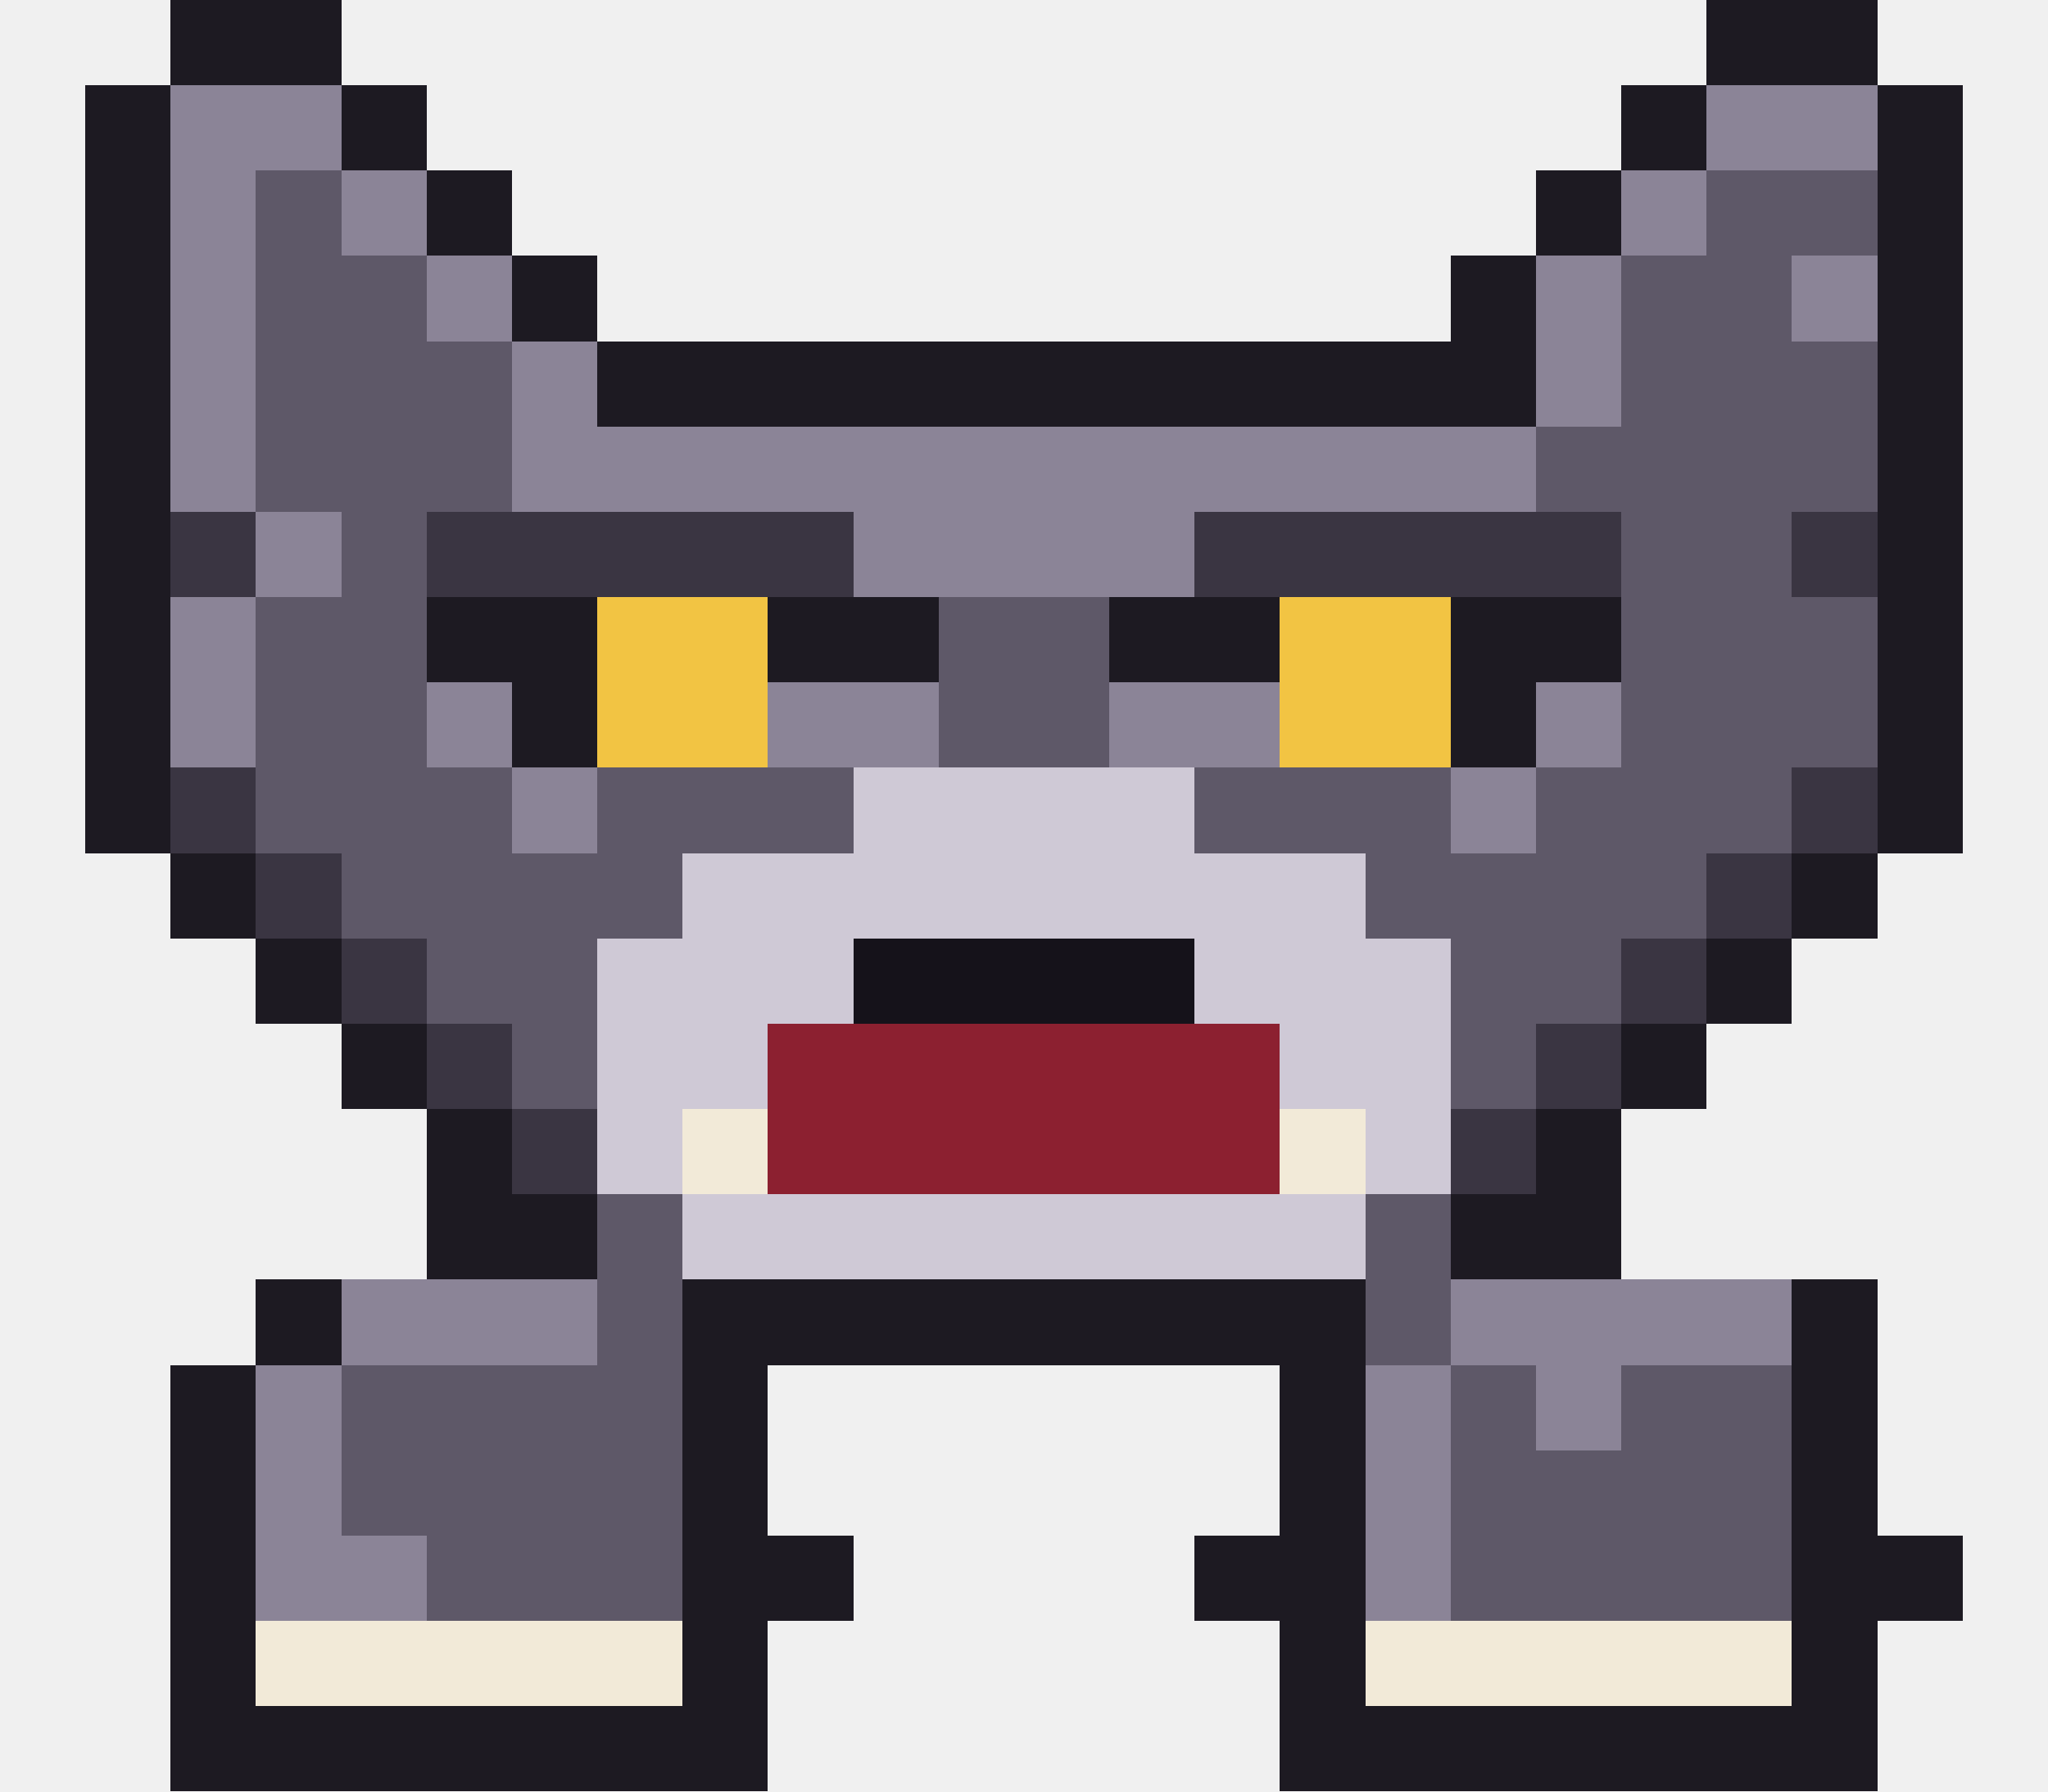
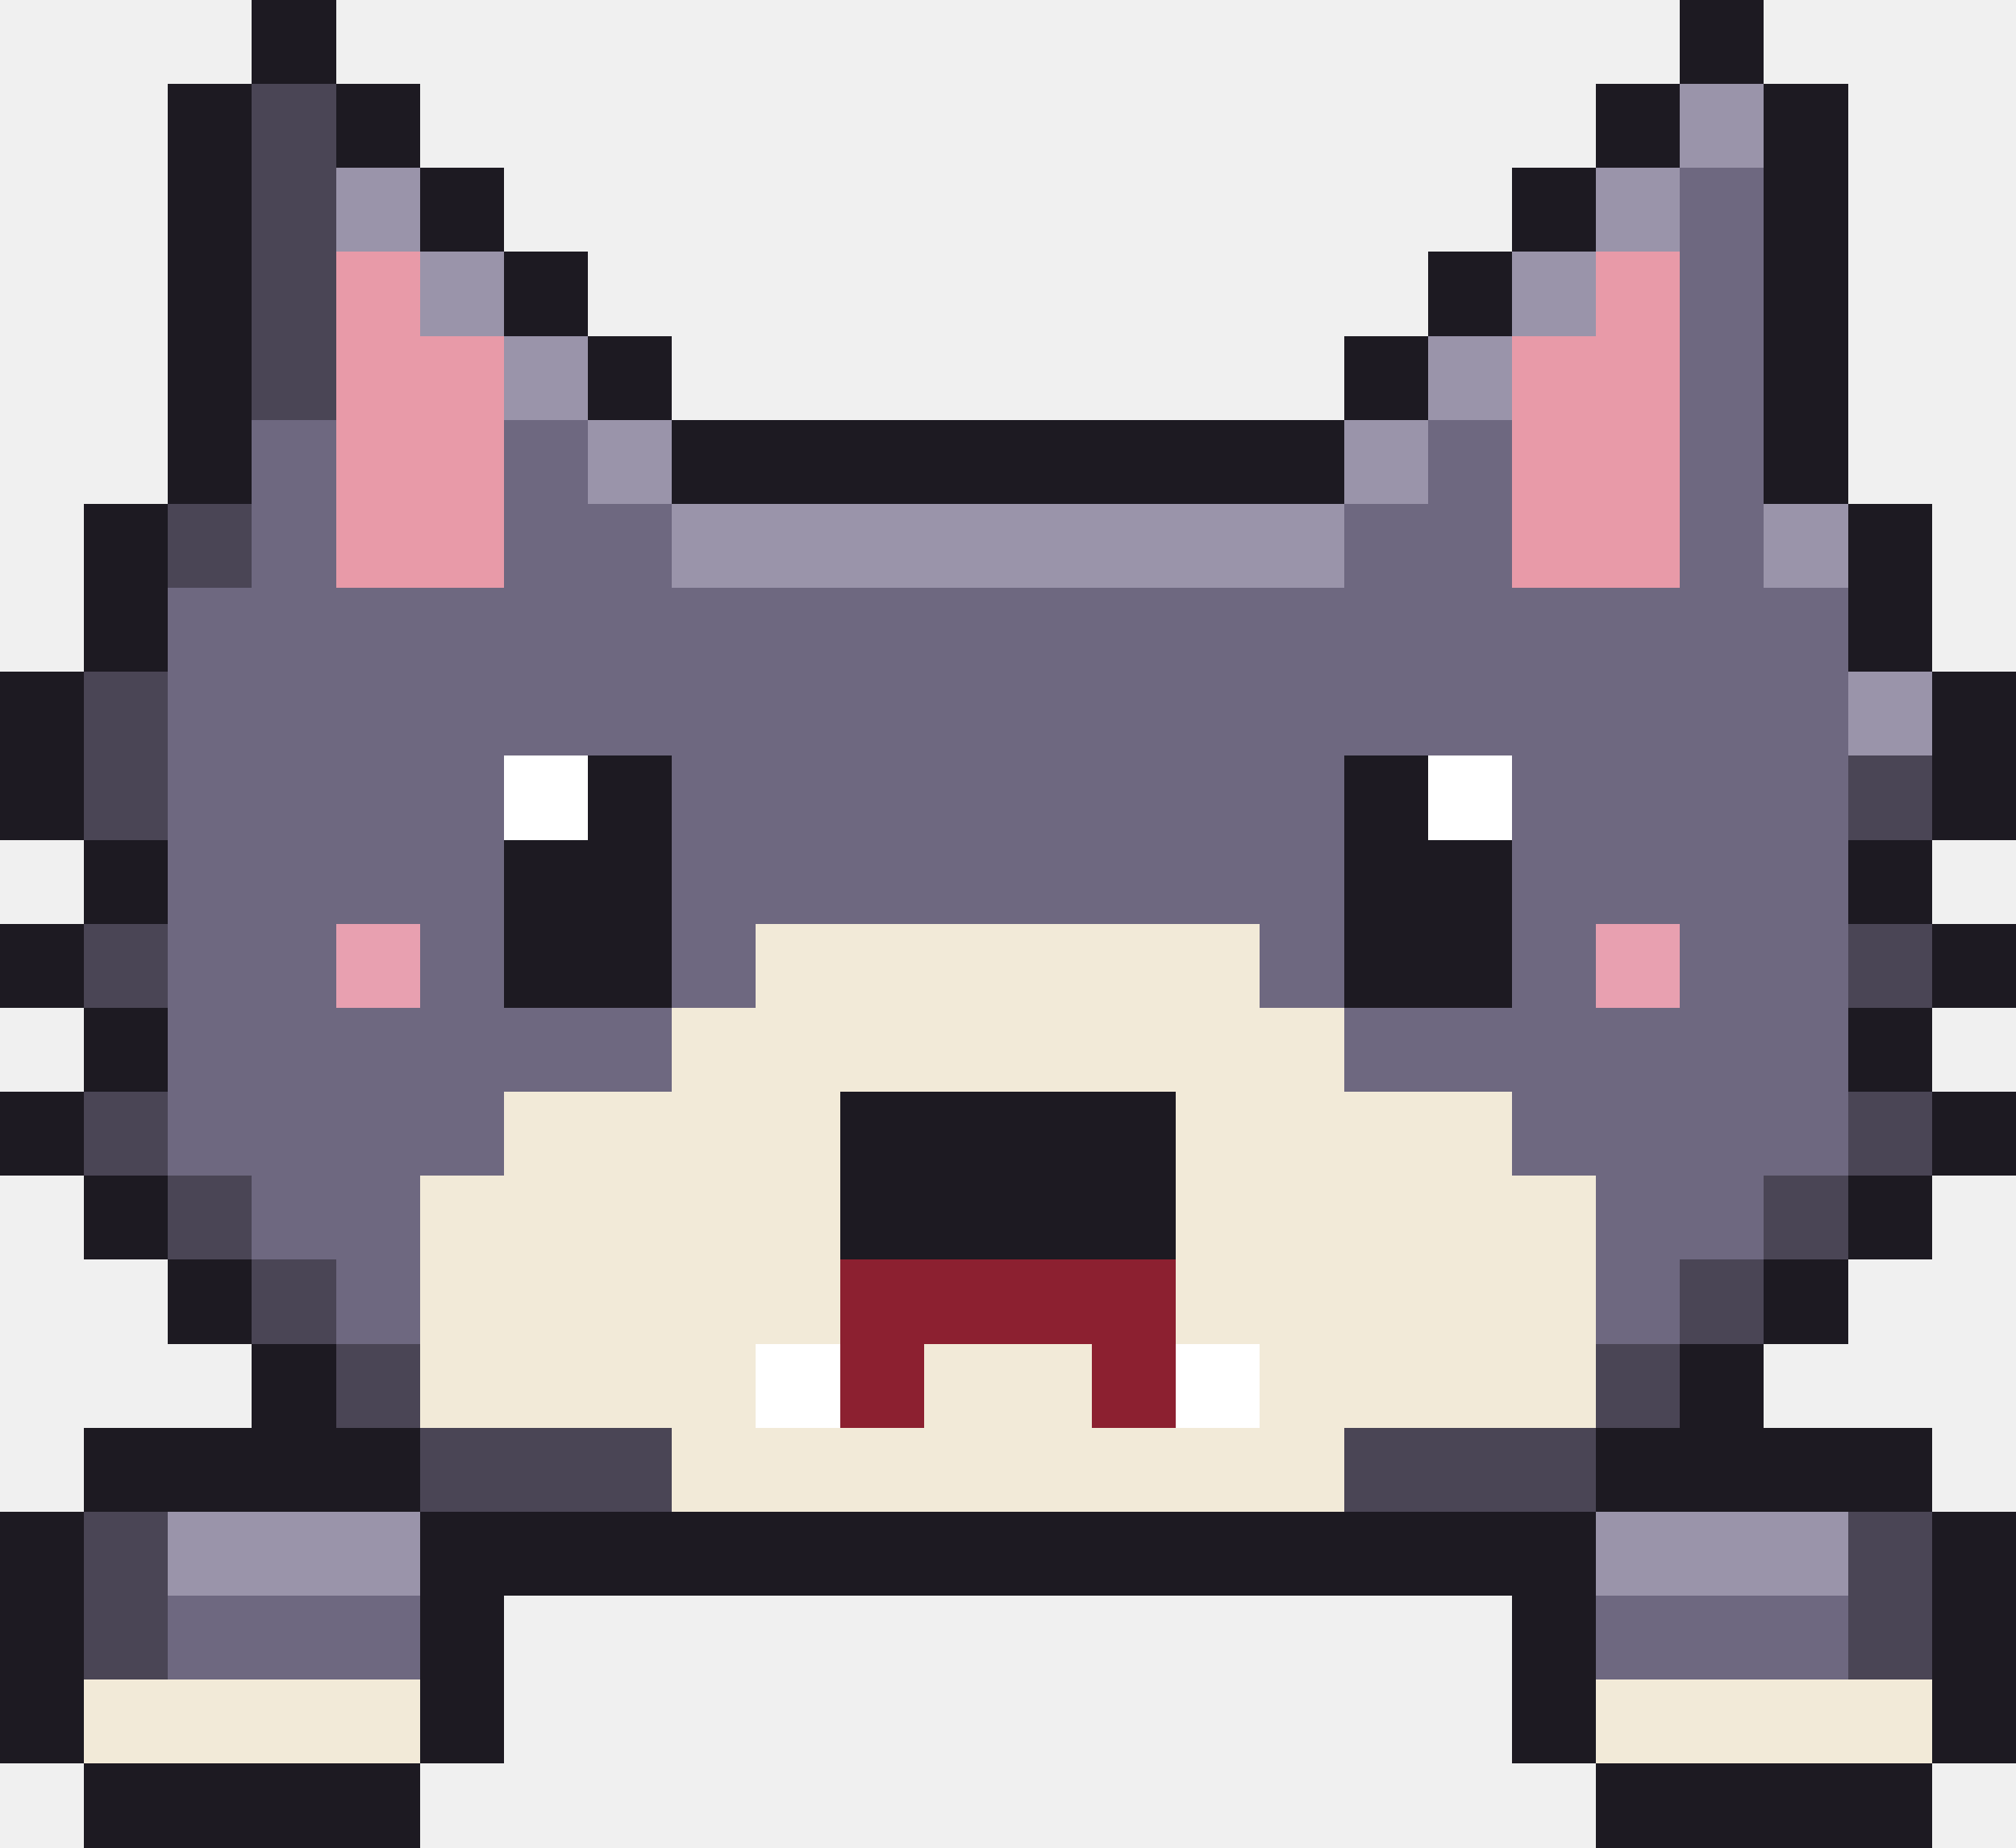
- <svg xmlns="http://www.w3.org/2000/svg" width="48" height="42" viewBox="0 0 48 42" shape-rendering="crispEdges">
-   <rect x="4" y="0" width="4" height="1" fill="#1d1a22" />
-   <rect x="40" y="0" width="4" height="1" fill="#1d1a22" />
-   <rect x="4" y="1" width="4" height="1" fill="#1d1a22" />
-   <rect x="40" y="1" width="4" height="1" fill="#1d1a22" />
-   <rect x="2" y="2" width="2" height="1" fill="#1d1a22" />
-   <rect x="4" y="2" width="4" height="1" fill="#8b8497" />
+ <svg xmlns="http://www.w3.org/2000/svg" width="48" height="44" viewBox="0 0 48 44" shape-rendering="crispEdges">
+   <rect x="6" y="0" width="2" height="1" fill="#1d1a22" />
+   <rect x="40" y="0" width="2" height="1" fill="#1d1a22" />
+   <rect x="6" y="1" width="2" height="1" fill="#1d1a22" />
+   <rect x="40" y="1" width="2" height="1" fill="#1d1a22" />
+   <rect x="4" y="2" width="2" height="1" fill="#1d1a22" />
+   <rect x="6" y="2" width="2" height="1" fill="#4a4555" />
  <rect x="8" y="2" width="2" height="1" fill="#1d1a22" />
  <rect x="38" y="2" width="2" height="1" fill="#1d1a22" />
-   <rect x="40" y="2" width="4" height="1" fill="#8b8497" />
-   <rect x="44" y="2" width="2" height="1" fill="#1d1a22" />
-   <rect x="2" y="3" width="2" height="1" fill="#1d1a22" />
-   <rect x="4" y="3" width="4" height="1" fill="#8b8497" />
+   <rect x="40" y="2" width="2" height="1" fill="#9a94aa" />
+   <rect x="42" y="2" width="2" height="1" fill="#1d1a22" />
+   <rect x="4" y="3" width="2" height="1" fill="#1d1a22" />
+   <rect x="6" y="3" width="2" height="1" fill="#4a4555" />
  <rect x="8" y="3" width="2" height="1" fill="#1d1a22" />
  <rect x="38" y="3" width="2" height="1" fill="#1d1a22" />
-   <rect x="40" y="3" width="4" height="1" fill="#8b8497" />
-   <rect x="44" y="3" width="2" height="1" fill="#1d1a22" />
-   <rect x="2" y="4" width="2" height="1" fill="#1d1a22" />
-   <rect x="4" y="4" width="2" height="1" fill="#8b8497" />
-   <rect x="6" y="4" width="2" height="1" fill="#5e5868" />
-   <rect x="8" y="4" width="2" height="1" fill="#8b8497" />
+   <rect x="40" y="3" width="2" height="1" fill="#9a94aa" />
+   <rect x="42" y="3" width="2" height="1" fill="#1d1a22" />
+   <rect x="4" y="4" width="2" height="1" fill="#1d1a22" />
+   <rect x="6" y="4" width="2" height="1" fill="#4a4555" />
+   <rect x="8" y="4" width="2" height="1" fill="#9a94aa" />
  <rect x="10" y="4" width="2" height="1" fill="#1d1a22" />
  <rect x="36" y="4" width="2" height="1" fill="#1d1a22" />
-   <rect x="38" y="4" width="2" height="1" fill="#8b8497" />
-   <rect x="40" y="4" width="4" height="1" fill="#5e5868" />
-   <rect x="44" y="4" width="2" height="1" fill="#1d1a22" />
-   <rect x="2" y="5" width="2" height="1" fill="#1d1a22" />
-   <rect x="4" y="5" width="2" height="1" fill="#8b8497" />
-   <rect x="6" y="5" width="2" height="1" fill="#5e5868" />
-   <rect x="8" y="5" width="2" height="1" fill="#8b8497" />
+   <rect x="38" y="4" width="2" height="1" fill="#9a94aa" />
+   <rect x="40" y="4" width="2" height="1" fill="#6e6880" />
+   <rect x="42" y="4" width="2" height="1" fill="#1d1a22" />
+   <rect x="4" y="5" width="2" height="1" fill="#1d1a22" />
+   <rect x="6" y="5" width="2" height="1" fill="#4a4555" />
+   <rect x="8" y="5" width="2" height="1" fill="#9a94aa" />
  <rect x="10" y="5" width="2" height="1" fill="#1d1a22" />
  <rect x="36" y="5" width="2" height="1" fill="#1d1a22" />
-   <rect x="38" y="5" width="2" height="1" fill="#8b8497" />
-   <rect x="40" y="5" width="4" height="1" fill="#5e5868" />
-   <rect x="44" y="5" width="2" height="1" fill="#1d1a22" />
-   <rect x="2" y="6" width="2" height="1" fill="#1d1a22" />
-   <rect x="4" y="6" width="2" height="1" fill="#8b8497" />
-   <rect x="6" y="6" width="4" height="1" fill="#5e5868" />
-   <rect x="10" y="6" width="2" height="1" fill="#8b8497" />
+   <rect x="38" y="5" width="2" height="1" fill="#9a94aa" />
+   <rect x="40" y="5" width="2" height="1" fill="#6e6880" />
+   <rect x="42" y="5" width="2" height="1" fill="#1d1a22" />
+   <rect x="4" y="6" width="2" height="1" fill="#1d1a22" />
+   <rect x="6" y="6" width="2" height="1" fill="#4a4555" />
+   <rect x="8" y="6" width="2" height="1" fill="#e89aa8" />
+   <rect x="10" y="6" width="2" height="1" fill="#9a94aa" />
  <rect x="12" y="6" width="2" height="1" fill="#1d1a22" />
  <rect x="34" y="6" width="2" height="1" fill="#1d1a22" />
-   <rect x="36" y="6" width="2" height="1" fill="#8b8497" />
-   <rect x="38" y="6" width="4" height="1" fill="#5e5868" />
-   <rect x="42" y="6" width="2" height="1" fill="#8b8497" />
-   <rect x="44" y="6" width="2" height="1" fill="#1d1a22" />
-   <rect x="2" y="7" width="2" height="1" fill="#1d1a22" />
-   <rect x="4" y="7" width="2" height="1" fill="#8b8497" />
-   <rect x="6" y="7" width="4" height="1" fill="#5e5868" />
-   <rect x="10" y="7" width="2" height="1" fill="#8b8497" />
+   <rect x="36" y="6" width="2" height="1" fill="#9a94aa" />
+   <rect x="38" y="6" width="2" height="1" fill="#e89aa8" />
+   <rect x="40" y="6" width="2" height="1" fill="#6e6880" />
+   <rect x="42" y="6" width="2" height="1" fill="#1d1a22" />
+   <rect x="4" y="7" width="2" height="1" fill="#1d1a22" />
+   <rect x="6" y="7" width="2" height="1" fill="#4a4555" />
+   <rect x="8" y="7" width="2" height="1" fill="#e89aa8" />
+   <rect x="10" y="7" width="2" height="1" fill="#9a94aa" />
  <rect x="12" y="7" width="2" height="1" fill="#1d1a22" />
  <rect x="34" y="7" width="2" height="1" fill="#1d1a22" />
-   <rect x="36" y="7" width="2" height="1" fill="#8b8497" />
-   <rect x="38" y="7" width="4" height="1" fill="#5e5868" />
-   <rect x="42" y="7" width="2" height="1" fill="#8b8497" />
-   <rect x="44" y="7" width="2" height="1" fill="#1d1a22" />
-   <rect x="2" y="8" width="2" height="1" fill="#1d1a22" />
-   <rect x="4" y="8" width="2" height="1" fill="#8b8497" />
-   <rect x="6" y="8" width="6" height="1" fill="#5e5868" />
-   <rect x="12" y="8" width="2" height="1" fill="#8b8497" />
-   <rect x="14" y="8" width="22" height="1" fill="#1d1a22" />
-   <rect x="36" y="8" width="2" height="1" fill="#8b8497" />
-   <rect x="38" y="8" width="6" height="1" fill="#5e5868" />
-   <rect x="44" y="8" width="2" height="1" fill="#1d1a22" />
-   <rect x="2" y="9" width="2" height="1" fill="#1d1a22" />
-   <rect x="4" y="9" width="2" height="1" fill="#8b8497" />
-   <rect x="6" y="9" width="6" height="1" fill="#5e5868" />
-   <rect x="12" y="9" width="2" height="1" fill="#8b8497" />
-   <rect x="14" y="9" width="22" height="1" fill="#1d1a22" />
-   <rect x="36" y="9" width="2" height="1" fill="#8b8497" />
-   <rect x="38" y="9" width="6" height="1" fill="#5e5868" />
-   <rect x="44" y="9" width="2" height="1" fill="#1d1a22" />
-   <rect x="2" y="10" width="2" height="1" fill="#1d1a22" />
-   <rect x="4" y="10" width="2" height="1" fill="#8b8497" />
-   <rect x="6" y="10" width="6" height="1" fill="#5e5868" />
-   <rect x="12" y="10" width="24" height="1" fill="#8b8497" />
-   <rect x="36" y="10" width="8" height="1" fill="#5e5868" />
-   <rect x="44" y="10" width="2" height="1" fill="#1d1a22" />
-   <rect x="2" y="11" width="2" height="1" fill="#1d1a22" />
-   <rect x="4" y="11" width="2" height="1" fill="#8b8497" />
-   <rect x="6" y="11" width="6" height="1" fill="#5e5868" />
-   <rect x="12" y="11" width="24" height="1" fill="#8b8497" />
-   <rect x="36" y="11" width="8" height="1" fill="#5e5868" />
-   <rect x="44" y="11" width="2" height="1" fill="#1d1a22" />
+   <rect x="36" y="7" width="2" height="1" fill="#9a94aa" />
+   <rect x="38" y="7" width="2" height="1" fill="#e89aa8" />
+   <rect x="40" y="7" width="2" height="1" fill="#6e6880" />
+   <rect x="42" y="7" width="2" height="1" fill="#1d1a22" />
+   <rect x="4" y="8" width="2" height="1" fill="#1d1a22" />
+   <rect x="6" y="8" width="2" height="1" fill="#4a4555" />
+   <rect x="8" y="8" width="4" height="1" fill="#e89aa8" />
+   <rect x="12" y="8" width="2" height="1" fill="#9a94aa" />
+   <rect x="14" y="8" width="2" height="1" fill="#1d1a22" />
+   <rect x="32" y="8" width="2" height="1" fill="#1d1a22" />
+   <rect x="34" y="8" width="2" height="1" fill="#9a94aa" />
+   <rect x="36" y="8" width="4" height="1" fill="#e89aa8" />
+   <rect x="40" y="8" width="2" height="1" fill="#6e6880" />
+   <rect x="42" y="8" width="2" height="1" fill="#1d1a22" />
+   <rect x="4" y="9" width="2" height="1" fill="#1d1a22" />
+   <rect x="6" y="9" width="2" height="1" fill="#4a4555" />
+   <rect x="8" y="9" width="4" height="1" fill="#e89aa8" />
+   <rect x="12" y="9" width="2" height="1" fill="#9a94aa" />
+   <rect x="14" y="9" width="2" height="1" fill="#1d1a22" />
+   <rect x="32" y="9" width="2" height="1" fill="#1d1a22" />
+   <rect x="34" y="9" width="2" height="1" fill="#9a94aa" />
+   <rect x="36" y="9" width="4" height="1" fill="#e89aa8" />
+   <rect x="40" y="9" width="2" height="1" fill="#6e6880" />
+   <rect x="42" y="9" width="2" height="1" fill="#1d1a22" />
+   <rect x="4" y="10" width="2" height="1" fill="#1d1a22" />
+   <rect x="6" y="10" width="2" height="1" fill="#6e6880" />
+   <rect x="8" y="10" width="4" height="1" fill="#e89aa8" />
+   <rect x="12" y="10" width="2" height="1" fill="#6e6880" />
+   <rect x="14" y="10" width="2" height="1" fill="#9a94aa" />
+   <rect x="16" y="10" width="16" height="1" fill="#1d1a22" />
+   <rect x="32" y="10" width="2" height="1" fill="#9a94aa" />
+   <rect x="34" y="10" width="2" height="1" fill="#6e6880" />
+   <rect x="36" y="10" width="4" height="1" fill="#e89aa8" />
+   <rect x="40" y="10" width="2" height="1" fill="#6e6880" />
+   <rect x="42" y="10" width="2" height="1" fill="#1d1a22" />
+   <rect x="4" y="11" width="2" height="1" fill="#1d1a22" />
+   <rect x="6" y="11" width="2" height="1" fill="#6e6880" />
+   <rect x="8" y="11" width="4" height="1" fill="#e89aa8" />
+   <rect x="12" y="11" width="2" height="1" fill="#6e6880" />
+   <rect x="14" y="11" width="2" height="1" fill="#9a94aa" />
+   <rect x="16" y="11" width="16" height="1" fill="#1d1a22" />
+   <rect x="32" y="11" width="2" height="1" fill="#9a94aa" />
+   <rect x="34" y="11" width="2" height="1" fill="#6e6880" />
+   <rect x="36" y="11" width="4" height="1" fill="#e89aa8" />
+   <rect x="40" y="11" width="2" height="1" fill="#6e6880" />
+   <rect x="42" y="11" width="2" height="1" fill="#1d1a22" />
  <rect x="2" y="12" width="2" height="1" fill="#1d1a22" />
-   <rect x="4" y="12" width="2" height="1" fill="#3a3542" />
-   <rect x="6" y="12" width="2" height="1" fill="#8b8497" />
-   <rect x="8" y="12" width="2" height="1" fill="#5e5868" />
-   <rect x="10" y="12" width="10" height="1" fill="#3a3542" />
-   <rect x="20" y="12" width="8" height="1" fill="#8b8497" />
-   <rect x="28" y="12" width="10" height="1" fill="#3a3542" />
-   <rect x="38" y="12" width="4" height="1" fill="#5e5868" />
-   <rect x="42" y="12" width="2" height="1" fill="#3a3542" />
+   <rect x="4" y="12" width="2" height="1" fill="#4a4555" />
+   <rect x="6" y="12" width="2" height="1" fill="#6e6880" />
+   <rect x="8" y="12" width="4" height="1" fill="#e89aa8" />
+   <rect x="12" y="12" width="4" height="1" fill="#6e6880" />
+   <rect x="16" y="12" width="16" height="1" fill="#9a94aa" />
+   <rect x="32" y="12" width="4" height="1" fill="#6e6880" />
+   <rect x="36" y="12" width="4" height="1" fill="#e89aa8" />
+   <rect x="40" y="12" width="2" height="1" fill="#6e6880" />
+   <rect x="42" y="12" width="2" height="1" fill="#9a94aa" />
  <rect x="44" y="12" width="2" height="1" fill="#1d1a22" />
  <rect x="2" y="13" width="2" height="1" fill="#1d1a22" />
-   <rect x="4" y="13" width="2" height="1" fill="#3a3542" />
-   <rect x="6" y="13" width="2" height="1" fill="#8b8497" />
-   <rect x="8" y="13" width="2" height="1" fill="#5e5868" />
-   <rect x="10" y="13" width="10" height="1" fill="#3a3542" />
-   <rect x="20" y="13" width="8" height="1" fill="#8b8497" />
-   <rect x="28" y="13" width="10" height="1" fill="#3a3542" />
-   <rect x="38" y="13" width="4" height="1" fill="#5e5868" />
-   <rect x="42" y="13" width="2" height="1" fill="#3a3542" />
+   <rect x="4" y="13" width="2" height="1" fill="#4a4555" />
+   <rect x="6" y="13" width="2" height="1" fill="#6e6880" />
+   <rect x="8" y="13" width="4" height="1" fill="#e89aa8" />
+   <rect x="12" y="13" width="4" height="1" fill="#6e6880" />
+   <rect x="16" y="13" width="16" height="1" fill="#9a94aa" />
+   <rect x="32" y="13" width="4" height="1" fill="#6e6880" />
+   <rect x="36" y="13" width="4" height="1" fill="#e89aa8" />
+   <rect x="40" y="13" width="2" height="1" fill="#6e6880" />
+   <rect x="42" y="13" width="2" height="1" fill="#9a94aa" />
  <rect x="44" y="13" width="2" height="1" fill="#1d1a22" />
  <rect x="2" y="14" width="2" height="1" fill="#1d1a22" />
-   <rect x="4" y="14" width="2" height="1" fill="#8b8497" />
-   <rect x="6" y="14" width="4" height="1" fill="#5e5868" />
-   <rect x="10" y="14" width="4" height="1" fill="#1d1a22" />
-   <rect x="14" y="14" width="4" height="1" fill="#f2c443" />
-   <rect x="18" y="14" width="4" height="1" fill="#1d1a22" />
-   <rect x="22" y="14" width="4" height="1" fill="#5e5868" />
-   <rect x="26" y="14" width="4" height="1" fill="#1d1a22" />
-   <rect x="30" y="14" width="4" height="1" fill="#f2c443" />
-   <rect x="34" y="14" width="4" height="1" fill="#1d1a22" />
-   <rect x="38" y="14" width="6" height="1" fill="#5e5868" />
+   <rect x="4" y="14" width="40" height="1" fill="#6e6880" />
  <rect x="44" y="14" width="2" height="1" fill="#1d1a22" />
  <rect x="2" y="15" width="2" height="1" fill="#1d1a22" />
-   <rect x="4" y="15" width="2" height="1" fill="#8b8497" />
-   <rect x="6" y="15" width="4" height="1" fill="#5e5868" />
-   <rect x="10" y="15" width="4" height="1" fill="#1d1a22" />
-   <rect x="14" y="15" width="4" height="1" fill="#f2c443" />
-   <rect x="18" y="15" width="4" height="1" fill="#1d1a22" />
-   <rect x="22" y="15" width="4" height="1" fill="#5e5868" />
-   <rect x="26" y="15" width="4" height="1" fill="#1d1a22" />
-   <rect x="30" y="15" width="4" height="1" fill="#f2c443" />
-   <rect x="34" y="15" width="4" height="1" fill="#1d1a22" />
-   <rect x="38" y="15" width="6" height="1" fill="#5e5868" />
+   <rect x="4" y="15" width="40" height="1" fill="#6e6880" />
  <rect x="44" y="15" width="2" height="1" fill="#1d1a22" />
-   <rect x="2" y="16" width="2" height="1" fill="#1d1a22" />
-   <rect x="4" y="16" width="2" height="1" fill="#8b8497" />
-   <rect x="6" y="16" width="4" height="1" fill="#5e5868" />
-   <rect x="10" y="16" width="2" height="1" fill="#8b8497" />
-   <rect x="12" y="16" width="2" height="1" fill="#1d1a22" />
-   <rect x="14" y="16" width="4" height="1" fill="#f2c443" />
-   <rect x="18" y="16" width="4" height="1" fill="#8b8497" />
-   <rect x="22" y="16" width="4" height="1" fill="#5e5868" />
-   <rect x="26" y="16" width="4" height="1" fill="#8b8497" />
-   <rect x="30" y="16" width="4" height="1" fill="#f2c443" />
-   <rect x="34" y="16" width="2" height="1" fill="#1d1a22" />
-   <rect x="36" y="16" width="2" height="1" fill="#8b8497" />
-   <rect x="38" y="16" width="6" height="1" fill="#5e5868" />
-   <rect x="44" y="16" width="2" height="1" fill="#1d1a22" />
-   <rect x="2" y="17" width="2" height="1" fill="#1d1a22" />
-   <rect x="4" y="17" width="2" height="1" fill="#8b8497" />
-   <rect x="6" y="17" width="4" height="1" fill="#5e5868" />
-   <rect x="10" y="17" width="2" height="1" fill="#8b8497" />
-   <rect x="12" y="17" width="2" height="1" fill="#1d1a22" />
-   <rect x="14" y="17" width="4" height="1" fill="#f2c443" />
-   <rect x="18" y="17" width="4" height="1" fill="#8b8497" />
-   <rect x="22" y="17" width="4" height="1" fill="#5e5868" />
-   <rect x="26" y="17" width="4" height="1" fill="#8b8497" />
-   <rect x="30" y="17" width="4" height="1" fill="#f2c443" />
-   <rect x="34" y="17" width="2" height="1" fill="#1d1a22" />
-   <rect x="36" y="17" width="2" height="1" fill="#8b8497" />
-   <rect x="38" y="17" width="6" height="1" fill="#5e5868" />
-   <rect x="44" y="17" width="2" height="1" fill="#1d1a22" />
-   <rect x="2" y="18" width="2" height="1" fill="#1d1a22" />
-   <rect x="4" y="18" width="2" height="1" fill="#3a3542" />
-   <rect x="6" y="18" width="6" height="1" fill="#5e5868" />
-   <rect x="12" y="18" width="2" height="1" fill="#8b8497" />
-   <rect x="14" y="18" width="6" height="1" fill="#5e5868" />
-   <rect x="20" y="18" width="8" height="1" fill="#cfc9d6" />
-   <rect x="28" y="18" width="6" height="1" fill="#5e5868" />
-   <rect x="34" y="18" width="2" height="1" fill="#8b8497" />
-   <rect x="36" y="18" width="6" height="1" fill="#5e5868" />
-   <rect x="42" y="18" width="2" height="1" fill="#3a3542" />
-   <rect x="44" y="18" width="2" height="1" fill="#1d1a22" />
-   <rect x="2" y="19" width="2" height="1" fill="#1d1a22" />
-   <rect x="4" y="19" width="2" height="1" fill="#3a3542" />
-   <rect x="6" y="19" width="6" height="1" fill="#5e5868" />
-   <rect x="12" y="19" width="2" height="1" fill="#8b8497" />
-   <rect x="14" y="19" width="6" height="1" fill="#5e5868" />
-   <rect x="20" y="19" width="8" height="1" fill="#cfc9d6" />
-   <rect x="28" y="19" width="6" height="1" fill="#5e5868" />
-   <rect x="34" y="19" width="2" height="1" fill="#8b8497" />
-   <rect x="36" y="19" width="6" height="1" fill="#5e5868" />
-   <rect x="42" y="19" width="2" height="1" fill="#3a3542" />
-   <rect x="44" y="19" width="2" height="1" fill="#1d1a22" />
-   <rect x="4" y="20" width="2" height="1" fill="#1d1a22" />
-   <rect x="6" y="20" width="2" height="1" fill="#3a3542" />
-   <rect x="8" y="20" width="8" height="1" fill="#5e5868" />
-   <rect x="16" y="20" width="16" height="1" fill="#cfc9d6" />
-   <rect x="32" y="20" width="8" height="1" fill="#5e5868" />
-   <rect x="40" y="20" width="2" height="1" fill="#3a3542" />
-   <rect x="42" y="20" width="2" height="1" fill="#1d1a22" />
-   <rect x="4" y="21" width="2" height="1" fill="#1d1a22" />
-   <rect x="6" y="21" width="2" height="1" fill="#3a3542" />
-   <rect x="8" y="21" width="8" height="1" fill="#5e5868" />
-   <rect x="16" y="21" width="16" height="1" fill="#cfc9d6" />
-   <rect x="32" y="21" width="8" height="1" fill="#5e5868" />
-   <rect x="40" y="21" width="2" height="1" fill="#3a3542" />
-   <rect x="42" y="21" width="2" height="1" fill="#1d1a22" />
-   <rect x="6" y="22" width="2" height="1" fill="#1d1a22" />
-   <rect x="8" y="22" width="2" height="1" fill="#3a3542" />
-   <rect x="10" y="22" width="4" height="1" fill="#5e5868" />
-   <rect x="14" y="22" width="6" height="1" fill="#cfc9d6" />
-   <rect x="20" y="22" width="8" height="1" fill="#15121a" />
-   <rect x="28" y="22" width="6" height="1" fill="#cfc9d6" />
-   <rect x="34" y="22" width="4" height="1" fill="#5e5868" />
-   <rect x="38" y="22" width="2" height="1" fill="#3a3542" />
-   <rect x="40" y="22" width="2" height="1" fill="#1d1a22" />
-   <rect x="6" y="23" width="2" height="1" fill="#1d1a22" />
-   <rect x="8" y="23" width="2" height="1" fill="#3a3542" />
-   <rect x="10" y="23" width="4" height="1" fill="#5e5868" />
-   <rect x="14" y="23" width="6" height="1" fill="#cfc9d6" />
-   <rect x="20" y="23" width="8" height="1" fill="#15121a" />
-   <rect x="28" y="23" width="6" height="1" fill="#cfc9d6" />
-   <rect x="34" y="23" width="4" height="1" fill="#5e5868" />
-   <rect x="38" y="23" width="2" height="1" fill="#3a3542" />
-   <rect x="40" y="23" width="2" height="1" fill="#1d1a22" />
-   <rect x="8" y="24" width="2" height="1" fill="#1d1a22" />
-   <rect x="10" y="24" width="2" height="1" fill="#3a3542" />
-   <rect x="12" y="24" width="2" height="1" fill="#5e5868" />
-   <rect x="14" y="24" width="4" height="1" fill="#cfc9d6" />
-   <rect x="18" y="24" width="12" height="1" fill="#8c2030" />
-   <rect x="30" y="24" width="4" height="1" fill="#cfc9d6" />
-   <rect x="34" y="24" width="2" height="1" fill="#5e5868" />
-   <rect x="36" y="24" width="2" height="1" fill="#3a3542" />
-   <rect x="38" y="24" width="2" height="1" fill="#1d1a22" />
-   <rect x="8" y="25" width="2" height="1" fill="#1d1a22" />
-   <rect x="10" y="25" width="2" height="1" fill="#3a3542" />
-   <rect x="12" y="25" width="2" height="1" fill="#5e5868" />
-   <rect x="14" y="25" width="4" height="1" fill="#cfc9d6" />
-   <rect x="18" y="25" width="12" height="1" fill="#8c2030" />
-   <rect x="30" y="25" width="4" height="1" fill="#cfc9d6" />
-   <rect x="34" y="25" width="2" height="1" fill="#5e5868" />
-   <rect x="36" y="25" width="2" height="1" fill="#3a3542" />
-   <rect x="38" y="25" width="2" height="1" fill="#1d1a22" />
-   <rect x="10" y="26" width="2" height="1" fill="#1d1a22" />
-   <rect x="12" y="26" width="2" height="1" fill="#3a3542" />
-   <rect x="14" y="26" width="2" height="1" fill="#cfc9d6" />
-   <rect x="16" y="26" width="2" height="1" fill="#f2ead8" />
-   <rect x="18" y="26" width="12" height="1" fill="#8c2030" />
-   <rect x="30" y="26" width="2" height="1" fill="#f2ead8" />
-   <rect x="32" y="26" width="2" height="1" fill="#cfc9d6" />
-   <rect x="34" y="26" width="2" height="1" fill="#3a3542" />
-   <rect x="36" y="26" width="2" height="1" fill="#1d1a22" />
-   <rect x="10" y="27" width="2" height="1" fill="#1d1a22" />
-   <rect x="12" y="27" width="2" height="1" fill="#3a3542" />
-   <rect x="14" y="27" width="2" height="1" fill="#cfc9d6" />
-   <rect x="16" y="27" width="2" height="1" fill="#f2ead8" />
-   <rect x="18" y="27" width="12" height="1" fill="#8c2030" />
-   <rect x="30" y="27" width="2" height="1" fill="#f2ead8" />
-   <rect x="32" y="27" width="2" height="1" fill="#cfc9d6" />
-   <rect x="34" y="27" width="2" height="1" fill="#3a3542" />
-   <rect x="36" y="27" width="2" height="1" fill="#1d1a22" />
-   <rect x="10" y="28" width="4" height="1" fill="#1d1a22" />
-   <rect x="14" y="28" width="2" height="1" fill="#5e5868" />
-   <rect x="16" y="28" width="16" height="1" fill="#cfc9d6" />
-   <rect x="32" y="28" width="2" height="1" fill="#5e5868" />
-   <rect x="34" y="28" width="4" height="1" fill="#1d1a22" />
-   <rect x="10" y="29" width="4" height="1" fill="#1d1a22" />
-   <rect x="14" y="29" width="2" height="1" fill="#5e5868" />
-   <rect x="16" y="29" width="16" height="1" fill="#cfc9d6" />
-   <rect x="32" y="29" width="2" height="1" fill="#5e5868" />
-   <rect x="34" y="29" width="4" height="1" fill="#1d1a22" />
-   <rect x="6" y="30" width="2" height="1" fill="#1d1a22" />
-   <rect x="8" y="30" width="6" height="1" fill="#8b8497" />
-   <rect x="14" y="30" width="2" height="1" fill="#5e5868" />
-   <rect x="16" y="30" width="16" height="1" fill="#1d1a22" />
-   <rect x="32" y="30" width="2" height="1" fill="#5e5868" />
-   <rect x="34" y="30" width="8" height="1" fill="#8b8497" />
+   <rect x="0" y="16" width="2" height="1" fill="#1d1a22" />
+   <rect x="2" y="16" width="2" height="1" fill="#4a4555" />
+   <rect x="4" y="16" width="40" height="1" fill="#6e6880" />
+   <rect x="44" y="16" width="2" height="1" fill="#9a94aa" />
+   <rect x="46" y="16" width="2" height="1" fill="#1d1a22" />
+   <rect x="0" y="17" width="2" height="1" fill="#1d1a22" />
+   <rect x="2" y="17" width="2" height="1" fill="#4a4555" />
+   <rect x="4" y="17" width="40" height="1" fill="#6e6880" />
+   <rect x="44" y="17" width="2" height="1" fill="#9a94aa" />
+   <rect x="46" y="17" width="2" height="1" fill="#1d1a22" />
+   <rect x="0" y="18" width="2" height="1" fill="#1d1a22" />
+   <rect x="2" y="18" width="2" height="1" fill="#4a4555" />
+   <rect x="4" y="18" width="8" height="1" fill="#6e6880" />
+   <rect x="12" y="18" width="2" height="1" fill="#ffffff" />
+   <rect x="14" y="18" width="2" height="1" fill="#1d1a22" />
+   <rect x="16" y="18" width="16" height="1" fill="#6e6880" />
+   <rect x="32" y="18" width="2" height="1" fill="#1d1a22" />
+   <rect x="34" y="18" width="2" height="1" fill="#ffffff" />
+   <rect x="36" y="18" width="8" height="1" fill="#6e6880" />
+   <rect x="44" y="18" width="2" height="1" fill="#4a4555" />
+   <rect x="46" y="18" width="2" height="1" fill="#1d1a22" />
+   <rect x="0" y="19" width="2" height="1" fill="#1d1a22" />
+   <rect x="2" y="19" width="2" height="1" fill="#4a4555" />
+   <rect x="4" y="19" width="8" height="1" fill="#6e6880" />
+   <rect x="12" y="19" width="2" height="1" fill="#ffffff" />
+   <rect x="14" y="19" width="2" height="1" fill="#1d1a22" />
+   <rect x="16" y="19" width="16" height="1" fill="#6e6880" />
+   <rect x="32" y="19" width="2" height="1" fill="#1d1a22" />
+   <rect x="34" y="19" width="2" height="1" fill="#ffffff" />
+   <rect x="36" y="19" width="8" height="1" fill="#6e6880" />
+   <rect x="44" y="19" width="2" height="1" fill="#4a4555" />
+   <rect x="46" y="19" width="2" height="1" fill="#1d1a22" />
+   <rect x="2" y="20" width="2" height="1" fill="#1d1a22" />
+   <rect x="4" y="20" width="8" height="1" fill="#6e6880" />
+   <rect x="12" y="20" width="4" height="1" fill="#1d1a22" />
+   <rect x="16" y="20" width="16" height="1" fill="#6e6880" />
+   <rect x="32" y="20" width="4" height="1" fill="#1d1a22" />
+   <rect x="36" y="20" width="8" height="1" fill="#6e6880" />
+   <rect x="44" y="20" width="2" height="1" fill="#1d1a22" />
+   <rect x="2" y="21" width="2" height="1" fill="#1d1a22" />
+   <rect x="4" y="21" width="8" height="1" fill="#6e6880" />
+   <rect x="12" y="21" width="4" height="1" fill="#1d1a22" />
+   <rect x="16" y="21" width="16" height="1" fill="#6e6880" />
+   <rect x="32" y="21" width="4" height="1" fill="#1d1a22" />
+   <rect x="36" y="21" width="8" height="1" fill="#6e6880" />
+   <rect x="44" y="21" width="2" height="1" fill="#1d1a22" />
+   <rect x="0" y="22" width="2" height="1" fill="#1d1a22" />
+   <rect x="2" y="22" width="2" height="1" fill="#4a4555" />
+   <rect x="4" y="22" width="4" height="1" fill="#6e6880" />
+   <rect x="8" y="22" width="2" height="1" fill="#e8a0b0" />
+   <rect x="10" y="22" width="2" height="1" fill="#6e6880" />
+   <rect x="12" y="22" width="4" height="1" fill="#1d1a22" />
+   <rect x="16" y="22" width="2" height="1" fill="#6e6880" />
+   <rect x="18" y="22" width="12" height="1" fill="#f2ead8" />
+   <rect x="30" y="22" width="2" height="1" fill="#6e6880" />
+   <rect x="32" y="22" width="4" height="1" fill="#1d1a22" />
+   <rect x="36" y="22" width="2" height="1" fill="#6e6880" />
+   <rect x="38" y="22" width="2" height="1" fill="#e8a0b0" />
+   <rect x="40" y="22" width="4" height="1" fill="#6e6880" />
+   <rect x="44" y="22" width="2" height="1" fill="#4a4555" />
+   <rect x="46" y="22" width="2" height="1" fill="#1d1a22" />
+   <rect x="0" y="23" width="2" height="1" fill="#1d1a22" />
+   <rect x="2" y="23" width="2" height="1" fill="#4a4555" />
+   <rect x="4" y="23" width="4" height="1" fill="#6e6880" />
+   <rect x="8" y="23" width="2" height="1" fill="#e8a0b0" />
+   <rect x="10" y="23" width="2" height="1" fill="#6e6880" />
+   <rect x="12" y="23" width="4" height="1" fill="#1d1a22" />
+   <rect x="16" y="23" width="2" height="1" fill="#6e6880" />
+   <rect x="18" y="23" width="12" height="1" fill="#f2ead8" />
+   <rect x="30" y="23" width="2" height="1" fill="#6e6880" />
+   <rect x="32" y="23" width="4" height="1" fill="#1d1a22" />
+   <rect x="36" y="23" width="2" height="1" fill="#6e6880" />
+   <rect x="38" y="23" width="2" height="1" fill="#e8a0b0" />
+   <rect x="40" y="23" width="4" height="1" fill="#6e6880" />
+   <rect x="44" y="23" width="2" height="1" fill="#4a4555" />
+   <rect x="46" y="23" width="2" height="1" fill="#1d1a22" />
+   <rect x="2" y="24" width="2" height="1" fill="#1d1a22" />
+   <rect x="4" y="24" width="12" height="1" fill="#6e6880" />
+   <rect x="16" y="24" width="16" height="1" fill="#f2ead8" />
+   <rect x="32" y="24" width="12" height="1" fill="#6e6880" />
+   <rect x="44" y="24" width="2" height="1" fill="#1d1a22" />
+   <rect x="2" y="25" width="2" height="1" fill="#1d1a22" />
+   <rect x="4" y="25" width="12" height="1" fill="#6e6880" />
+   <rect x="16" y="25" width="16" height="1" fill="#f2ead8" />
+   <rect x="32" y="25" width="12" height="1" fill="#6e6880" />
+   <rect x="44" y="25" width="2" height="1" fill="#1d1a22" />
+   <rect x="0" y="26" width="2" height="1" fill="#1d1a22" />
+   <rect x="2" y="26" width="2" height="1" fill="#4a4555" />
+   <rect x="4" y="26" width="8" height="1" fill="#6e6880" />
+   <rect x="12" y="26" width="8" height="1" fill="#f2ead8" />
+   <rect x="20" y="26" width="8" height="1" fill="#1d1a22" />
+   <rect x="28" y="26" width="8" height="1" fill="#f2ead8" />
+   <rect x="36" y="26" width="8" height="1" fill="#6e6880" />
+   <rect x="44" y="26" width="2" height="1" fill="#4a4555" />
+   <rect x="46" y="26" width="2" height="1" fill="#1d1a22" />
+   <rect x="0" y="27" width="2" height="1" fill="#1d1a22" />
+   <rect x="2" y="27" width="2" height="1" fill="#4a4555" />
+   <rect x="4" y="27" width="8" height="1" fill="#6e6880" />
+   <rect x="12" y="27" width="8" height="1" fill="#f2ead8" />
+   <rect x="20" y="27" width="8" height="1" fill="#1d1a22" />
+   <rect x="28" y="27" width="8" height="1" fill="#f2ead8" />
+   <rect x="36" y="27" width="8" height="1" fill="#6e6880" />
+   <rect x="44" y="27" width="2" height="1" fill="#4a4555" />
+   <rect x="46" y="27" width="2" height="1" fill="#1d1a22" />
+   <rect x="2" y="28" width="2" height="1" fill="#1d1a22" />
+   <rect x="4" y="28" width="2" height="1" fill="#4a4555" />
+   <rect x="6" y="28" width="4" height="1" fill="#6e6880" />
+   <rect x="10" y="28" width="10" height="1" fill="#f2ead8" />
+   <rect x="20" y="28" width="8" height="1" fill="#1d1a22" />
+   <rect x="28" y="28" width="10" height="1" fill="#f2ead8" />
+   <rect x="38" y="28" width="4" height="1" fill="#6e6880" />
+   <rect x="42" y="28" width="2" height="1" fill="#4a4555" />
+   <rect x="44" y="28" width="2" height="1" fill="#1d1a22" />
+   <rect x="2" y="29" width="2" height="1" fill="#1d1a22" />
+   <rect x="4" y="29" width="2" height="1" fill="#4a4555" />
+   <rect x="6" y="29" width="4" height="1" fill="#6e6880" />
+   <rect x="10" y="29" width="10" height="1" fill="#f2ead8" />
+   <rect x="20" y="29" width="8" height="1" fill="#1d1a22" />
+   <rect x="28" y="29" width="10" height="1" fill="#f2ead8" />
+   <rect x="38" y="29" width="4" height="1" fill="#6e6880" />
+   <rect x="42" y="29" width="2" height="1" fill="#4a4555" />
+   <rect x="44" y="29" width="2" height="1" fill="#1d1a22" />
+   <rect x="4" y="30" width="2" height="1" fill="#1d1a22" />
+   <rect x="6" y="30" width="2" height="1" fill="#4a4555" />
+   <rect x="8" y="30" width="2" height="1" fill="#6e6880" />
+   <rect x="10" y="30" width="10" height="1" fill="#f2ead8" />
+   <rect x="20" y="30" width="8" height="1" fill="#8c2030" />
+   <rect x="28" y="30" width="10" height="1" fill="#f2ead8" />
+   <rect x="38" y="30" width="2" height="1" fill="#6e6880" />
+   <rect x="40" y="30" width="2" height="1" fill="#4a4555" />
  <rect x="42" y="30" width="2" height="1" fill="#1d1a22" />
-   <rect x="6" y="31" width="2" height="1" fill="#1d1a22" />
-   <rect x="8" y="31" width="6" height="1" fill="#8b8497" />
-   <rect x="14" y="31" width="2" height="1" fill="#5e5868" />
-   <rect x="16" y="31" width="16" height="1" fill="#1d1a22" />
-   <rect x="32" y="31" width="2" height="1" fill="#5e5868" />
-   <rect x="34" y="31" width="8" height="1" fill="#8b8497" />
+   <rect x="4" y="31" width="2" height="1" fill="#1d1a22" />
+   <rect x="6" y="31" width="2" height="1" fill="#4a4555" />
+   <rect x="8" y="31" width="2" height="1" fill="#6e6880" />
+   <rect x="10" y="31" width="10" height="1" fill="#f2ead8" />
+   <rect x="20" y="31" width="8" height="1" fill="#8c2030" />
+   <rect x="28" y="31" width="10" height="1" fill="#f2ead8" />
+   <rect x="38" y="31" width="2" height="1" fill="#6e6880" />
+   <rect x="40" y="31" width="2" height="1" fill="#4a4555" />
  <rect x="42" y="31" width="2" height="1" fill="#1d1a22" />
-   <rect x="4" y="32" width="2" height="1" fill="#1d1a22" />
-   <rect x="6" y="32" width="2" height="1" fill="#8b8497" />
-   <rect x="8" y="32" width="8" height="1" fill="#5e5868" />
-   <rect x="16" y="32" width="2" height="1" fill="#1d1a22" />
-   <rect x="30" y="32" width="2" height="1" fill="#1d1a22" />
-   <rect x="32" y="32" width="2" height="1" fill="#8b8497" />
-   <rect x="34" y="32" width="2" height="1" fill="#5e5868" />
-   <rect x="36" y="32" width="2" height="1" fill="#8b8497" />
-   <rect x="38" y="32" width="4" height="1" fill="#5e5868" />
-   <rect x="42" y="32" width="2" height="1" fill="#1d1a22" />
-   <rect x="4" y="33" width="2" height="1" fill="#1d1a22" />
-   <rect x="6" y="33" width="2" height="1" fill="#8b8497" />
-   <rect x="8" y="33" width="8" height="1" fill="#5e5868" />
-   <rect x="16" y="33" width="2" height="1" fill="#1d1a22" />
-   <rect x="30" y="33" width="2" height="1" fill="#1d1a22" />
-   <rect x="32" y="33" width="2" height="1" fill="#8b8497" />
-   <rect x="34" y="33" width="2" height="1" fill="#5e5868" />
-   <rect x="36" y="33" width="2" height="1" fill="#8b8497" />
-   <rect x="38" y="33" width="4" height="1" fill="#5e5868" />
-   <rect x="42" y="33" width="2" height="1" fill="#1d1a22" />
-   <rect x="4" y="34" width="2" height="1" fill="#1d1a22" />
-   <rect x="6" y="34" width="2" height="1" fill="#8b8497" />
-   <rect x="8" y="34" width="8" height="1" fill="#5e5868" />
-   <rect x="16" y="34" width="2" height="1" fill="#1d1a22" />
-   <rect x="30" y="34" width="2" height="1" fill="#1d1a22" />
-   <rect x="32" y="34" width="2" height="1" fill="#8b8497" />
-   <rect x="34" y="34" width="8" height="1" fill="#5e5868" />
-   <rect x="42" y="34" width="2" height="1" fill="#1d1a22" />
-   <rect x="4" y="35" width="2" height="1" fill="#1d1a22" />
-   <rect x="6" y="35" width="2" height="1" fill="#8b8497" />
-   <rect x="8" y="35" width="8" height="1" fill="#5e5868" />
-   <rect x="16" y="35" width="2" height="1" fill="#1d1a22" />
-   <rect x="30" y="35" width="2" height="1" fill="#1d1a22" />
-   <rect x="32" y="35" width="2" height="1" fill="#8b8497" />
-   <rect x="34" y="35" width="8" height="1" fill="#5e5868" />
-   <rect x="42" y="35" width="2" height="1" fill="#1d1a22" />
-   <rect x="4" y="36" width="2" height="1" fill="#1d1a22" />
-   <rect x="6" y="36" width="4" height="1" fill="#8b8497" />
-   <rect x="10" y="36" width="6" height="1" fill="#5e5868" />
-   <rect x="16" y="36" width="4" height="1" fill="#1d1a22" />
-   <rect x="28" y="36" width="4" height="1" fill="#1d1a22" />
-   <rect x="32" y="36" width="2" height="1" fill="#8b8497" />
-   <rect x="34" y="36" width="8" height="1" fill="#5e5868" />
-   <rect x="42" y="36" width="4" height="1" fill="#1d1a22" />
-   <rect x="4" y="37" width="2" height="1" fill="#1d1a22" />
-   <rect x="6" y="37" width="4" height="1" fill="#8b8497" />
-   <rect x="10" y="37" width="6" height="1" fill="#5e5868" />
-   <rect x="16" y="37" width="4" height="1" fill="#1d1a22" />
-   <rect x="28" y="37" width="4" height="1" fill="#1d1a22" />
-   <rect x="32" y="37" width="2" height="1" fill="#8b8497" />
-   <rect x="34" y="37" width="8" height="1" fill="#5e5868" />
-   <rect x="42" y="37" width="4" height="1" fill="#1d1a22" />
-   <rect x="4" y="38" width="2" height="1" fill="#1d1a22" />
-   <rect x="6" y="38" width="10" height="1" fill="#f2ead8" />
-   <rect x="16" y="38" width="2" height="1" fill="#1d1a22" />
-   <rect x="30" y="38" width="2" height="1" fill="#1d1a22" />
-   <rect x="32" y="38" width="10" height="1" fill="#f2ead8" />
-   <rect x="42" y="38" width="2" height="1" fill="#1d1a22" />
-   <rect x="4" y="39" width="2" height="1" fill="#1d1a22" />
-   <rect x="6" y="39" width="10" height="1" fill="#f2ead8" />
-   <rect x="16" y="39" width="2" height="1" fill="#1d1a22" />
-   <rect x="30" y="39" width="2" height="1" fill="#1d1a22" />
-   <rect x="32" y="39" width="10" height="1" fill="#f2ead8" />
-   <rect x="42" y="39" width="2" height="1" fill="#1d1a22" />
-   <rect x="4" y="40" width="14" height="1" fill="#1d1a22" />
-   <rect x="30" y="40" width="14" height="1" fill="#1d1a22" />
-   <rect x="4" y="41" width="14" height="1" fill="#1d1a22" />
-   <rect x="30" y="41" width="14" height="1" fill="#1d1a22" />
+   <rect x="6" y="32" width="2" height="1" fill="#1d1a22" />
+   <rect x="8" y="32" width="2" height="1" fill="#4a4555" />
+   <rect x="10" y="32" width="8" height="1" fill="#f2ead8" />
+   <rect x="18" y="32" width="2" height="1" fill="#ffffff" />
+   <rect x="20" y="32" width="2" height="1" fill="#8c2030" />
+   <rect x="22" y="32" width="4" height="1" fill="#f2ead8" />
+   <rect x="26" y="32" width="2" height="1" fill="#8c2030" />
+   <rect x="28" y="32" width="2" height="1" fill="#ffffff" />
+   <rect x="30" y="32" width="8" height="1" fill="#f2ead8" />
+   <rect x="38" y="32" width="2" height="1" fill="#4a4555" />
+   <rect x="40" y="32" width="2" height="1" fill="#1d1a22" />
+   <rect x="6" y="33" width="2" height="1" fill="#1d1a22" />
+   <rect x="8" y="33" width="2" height="1" fill="#4a4555" />
+   <rect x="10" y="33" width="8" height="1" fill="#f2ead8" />
+   <rect x="18" y="33" width="2" height="1" fill="#ffffff" />
+   <rect x="20" y="33" width="2" height="1" fill="#8c2030" />
+   <rect x="22" y="33" width="4" height="1" fill="#f2ead8" />
+   <rect x="26" y="33" width="2" height="1" fill="#8c2030" />
+   <rect x="28" y="33" width="2" height="1" fill="#ffffff" />
+   <rect x="30" y="33" width="8" height="1" fill="#f2ead8" />
+   <rect x="38" y="33" width="2" height="1" fill="#4a4555" />
+   <rect x="40" y="33" width="2" height="1" fill="#1d1a22" />
+   <rect x="2" y="34" width="8" height="1" fill="#1d1a22" />
+   <rect x="10" y="34" width="6" height="1" fill="#4a4555" />
+   <rect x="16" y="34" width="16" height="1" fill="#f2ead8" />
+   <rect x="32" y="34" width="6" height="1" fill="#4a4555" />
+   <rect x="38" y="34" width="8" height="1" fill="#1d1a22" />
+   <rect x="2" y="35" width="8" height="1" fill="#1d1a22" />
+   <rect x="10" y="35" width="6" height="1" fill="#4a4555" />
+   <rect x="16" y="35" width="16" height="1" fill="#f2ead8" />
+   <rect x="32" y="35" width="6" height="1" fill="#4a4555" />
+   <rect x="38" y="35" width="8" height="1" fill="#1d1a22" />
+   <rect x="0" y="36" width="2" height="1" fill="#1d1a22" />
+   <rect x="2" y="36" width="2" height="1" fill="#4a4555" />
+   <rect x="4" y="36" width="6" height="1" fill="#9a94aa" />
+   <rect x="10" y="36" width="28" height="1" fill="#1d1a22" />
+   <rect x="38" y="36" width="6" height="1" fill="#9a94aa" />
+   <rect x="44" y="36" width="2" height="1" fill="#4a4555" />
+   <rect x="46" y="36" width="2" height="1" fill="#1d1a22" />
+   <rect x="0" y="37" width="2" height="1" fill="#1d1a22" />
+   <rect x="2" y="37" width="2" height="1" fill="#4a4555" />
+   <rect x="4" y="37" width="6" height="1" fill="#9a94aa" />
+   <rect x="10" y="37" width="28" height="1" fill="#1d1a22" />
+   <rect x="38" y="37" width="6" height="1" fill="#9a94aa" />
+   <rect x="44" y="37" width="2" height="1" fill="#4a4555" />
+   <rect x="46" y="37" width="2" height="1" fill="#1d1a22" />
+   <rect x="0" y="38" width="2" height="1" fill="#1d1a22" />
+   <rect x="2" y="38" width="2" height="1" fill="#4a4555" />
+   <rect x="4" y="38" width="6" height="1" fill="#6e6880" />
+   <rect x="10" y="38" width="2" height="1" fill="#1d1a22" />
+   <rect x="36" y="38" width="2" height="1" fill="#1d1a22" />
+   <rect x="38" y="38" width="6" height="1" fill="#6e6880" />
+   <rect x="44" y="38" width="2" height="1" fill="#4a4555" />
+   <rect x="46" y="38" width="2" height="1" fill="#1d1a22" />
+   <rect x="0" y="39" width="2" height="1" fill="#1d1a22" />
+   <rect x="2" y="39" width="2" height="1" fill="#4a4555" />
+   <rect x="4" y="39" width="6" height="1" fill="#6e6880" />
+   <rect x="10" y="39" width="2" height="1" fill="#1d1a22" />
+   <rect x="36" y="39" width="2" height="1" fill="#1d1a22" />
+   <rect x="38" y="39" width="6" height="1" fill="#6e6880" />
+   <rect x="44" y="39" width="2" height="1" fill="#4a4555" />
+   <rect x="46" y="39" width="2" height="1" fill="#1d1a22" />
+   <rect x="0" y="40" width="2" height="1" fill="#1d1a22" />
+   <rect x="2" y="40" width="8" height="1" fill="#f2ead8" />
+   <rect x="10" y="40" width="2" height="1" fill="#1d1a22" />
+   <rect x="36" y="40" width="2" height="1" fill="#1d1a22" />
+   <rect x="38" y="40" width="8" height="1" fill="#f2ead8" />
+   <rect x="46" y="40" width="2" height="1" fill="#1d1a22" />
+   <rect x="0" y="41" width="2" height="1" fill="#1d1a22" />
+   <rect x="2" y="41" width="8" height="1" fill="#f2ead8" />
+   <rect x="10" y="41" width="2" height="1" fill="#1d1a22" />
+   <rect x="36" y="41" width="2" height="1" fill="#1d1a22" />
+   <rect x="38" y="41" width="8" height="1" fill="#f2ead8" />
+   <rect x="46" y="41" width="2" height="1" fill="#1d1a22" />
+   <rect x="2" y="42" width="8" height="1" fill="#1d1a22" />
+   <rect x="38" y="42" width="8" height="1" fill="#1d1a22" />
+   <rect x="2" y="43" width="8" height="1" fill="#1d1a22" />
+   <rect x="38" y="43" width="8" height="1" fill="#1d1a22" />
</svg>
